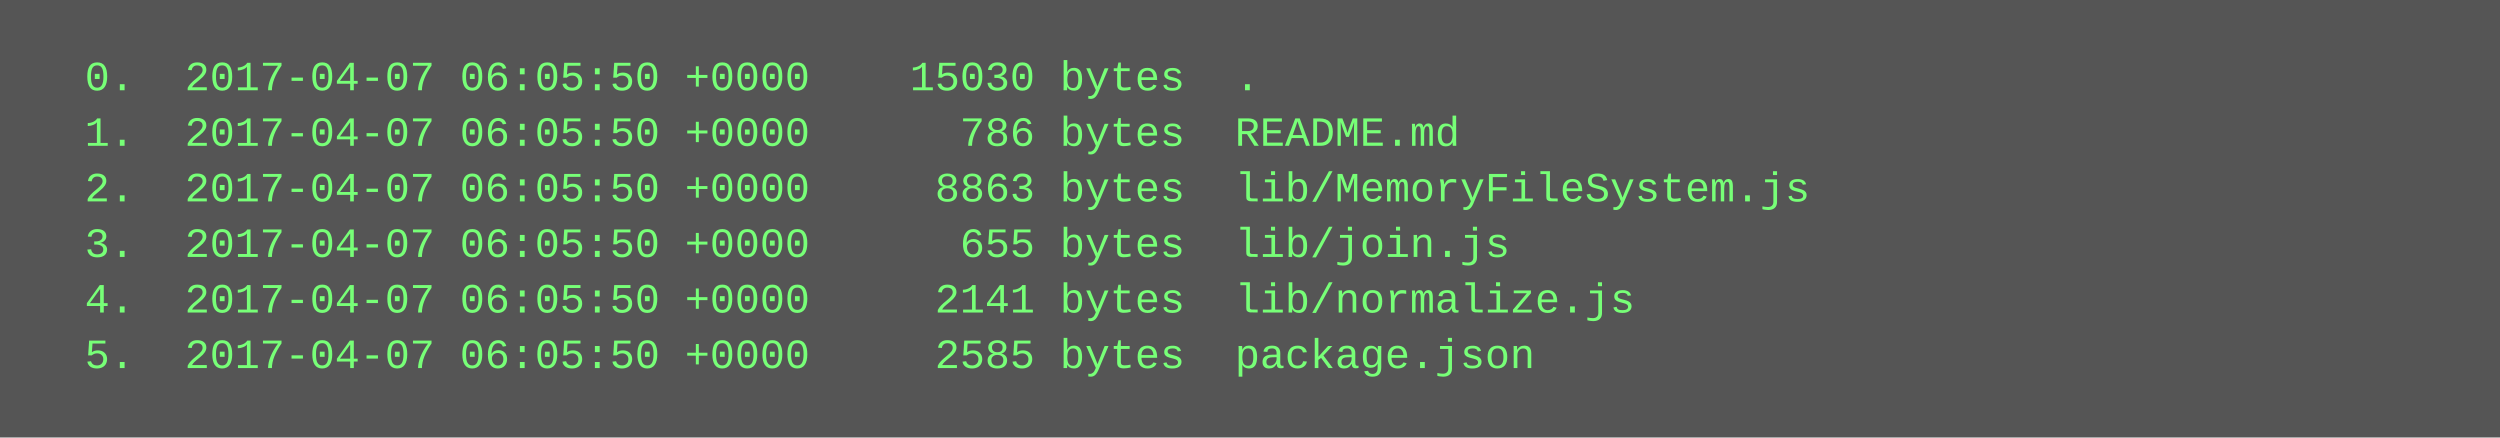
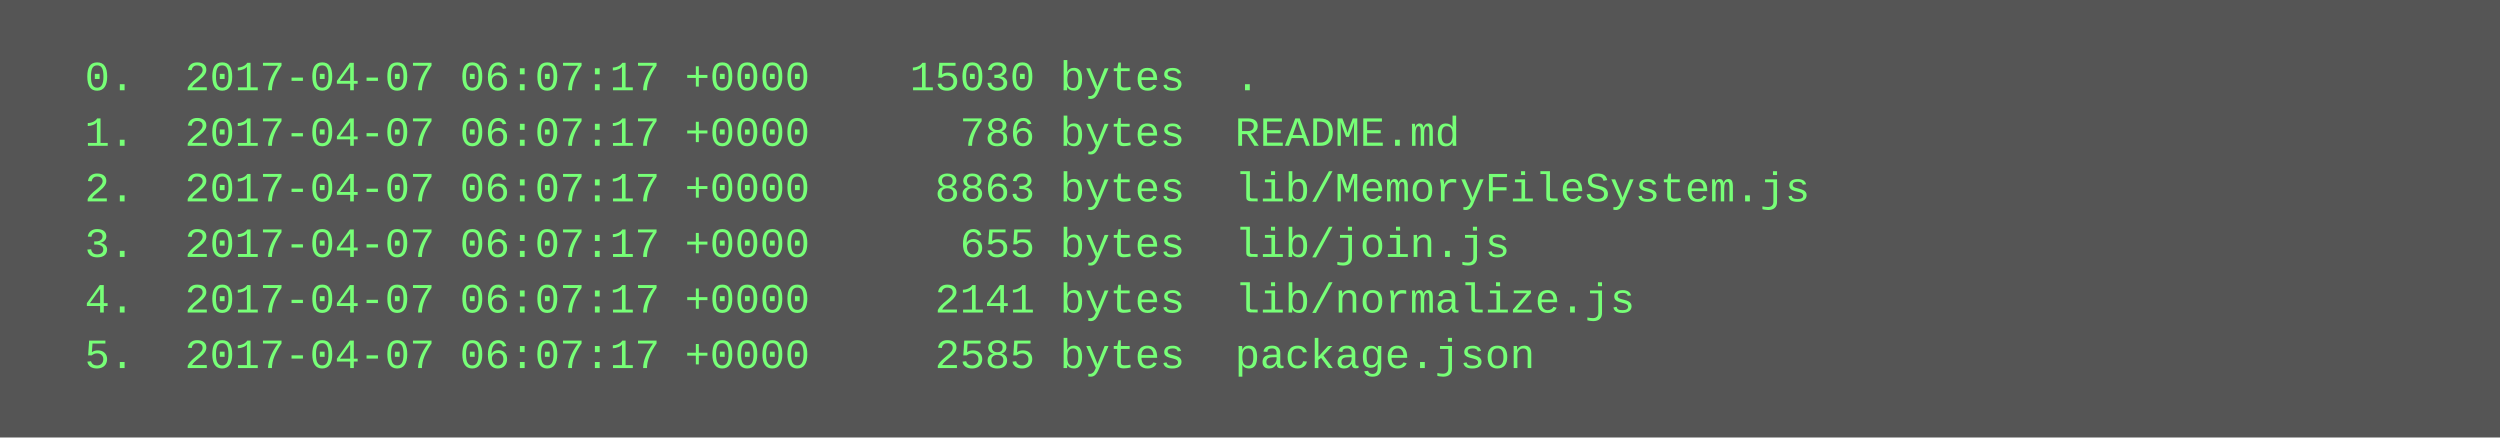
<svg xmlns="http://www.w3.org/2000/svg" height="126" width="720">
  <rect height="126" fill="#555" width="720" />
  <text fill="#7f7" font-family="Courier New" font-size="12" xml:space="preserve">
-     <tspan x="10" y="26">  0.  2017-04-07 06:05:50 +0000    15030 bytes  .</tspan>
-     <tspan x="10" y="42">  1.  2017-04-07 06:05:50 +0000      786 bytes  README.md</tspan>
-     <tspan x="10" y="58">  2.  2017-04-07 06:05:50 +0000     8863 bytes  lib/MemoryFileSystem.js</tspan>
-     <tspan x="10" y="74">  3.  2017-04-07 06:05:50 +0000      655 bytes  lib/join.js</tspan>
-     <tspan x="10" y="90">  4.  2017-04-07 06:05:50 +0000     2141 bytes  lib/normalize.js</tspan>
-     <tspan x="10" y="106">  5.  2017-04-07 06:05:50 +0000     2585 bytes  package.json</tspan>
+     <tspan x="10" y="26">  0.  2017-04-07 06:07:17 +0000    15030 bytes  .</tspan>
+     <tspan x="10" y="42">  1.  2017-04-07 06:07:17 +0000      786 bytes  README.md</tspan>
+     <tspan x="10" y="58">  2.  2017-04-07 06:07:17 +0000     8863 bytes  lib/MemoryFileSystem.js</tspan>
+     <tspan x="10" y="74">  3.  2017-04-07 06:07:17 +0000      655 bytes  lib/join.js</tspan>
+     <tspan x="10" y="90">  4.  2017-04-07 06:07:17 +0000     2141 bytes  lib/normalize.js</tspan>
+     <tspan x="10" y="106">  5.  2017-04-07 06:07:17 +0000     2585 bytes  package.json</tspan>
  </text>
</svg>
